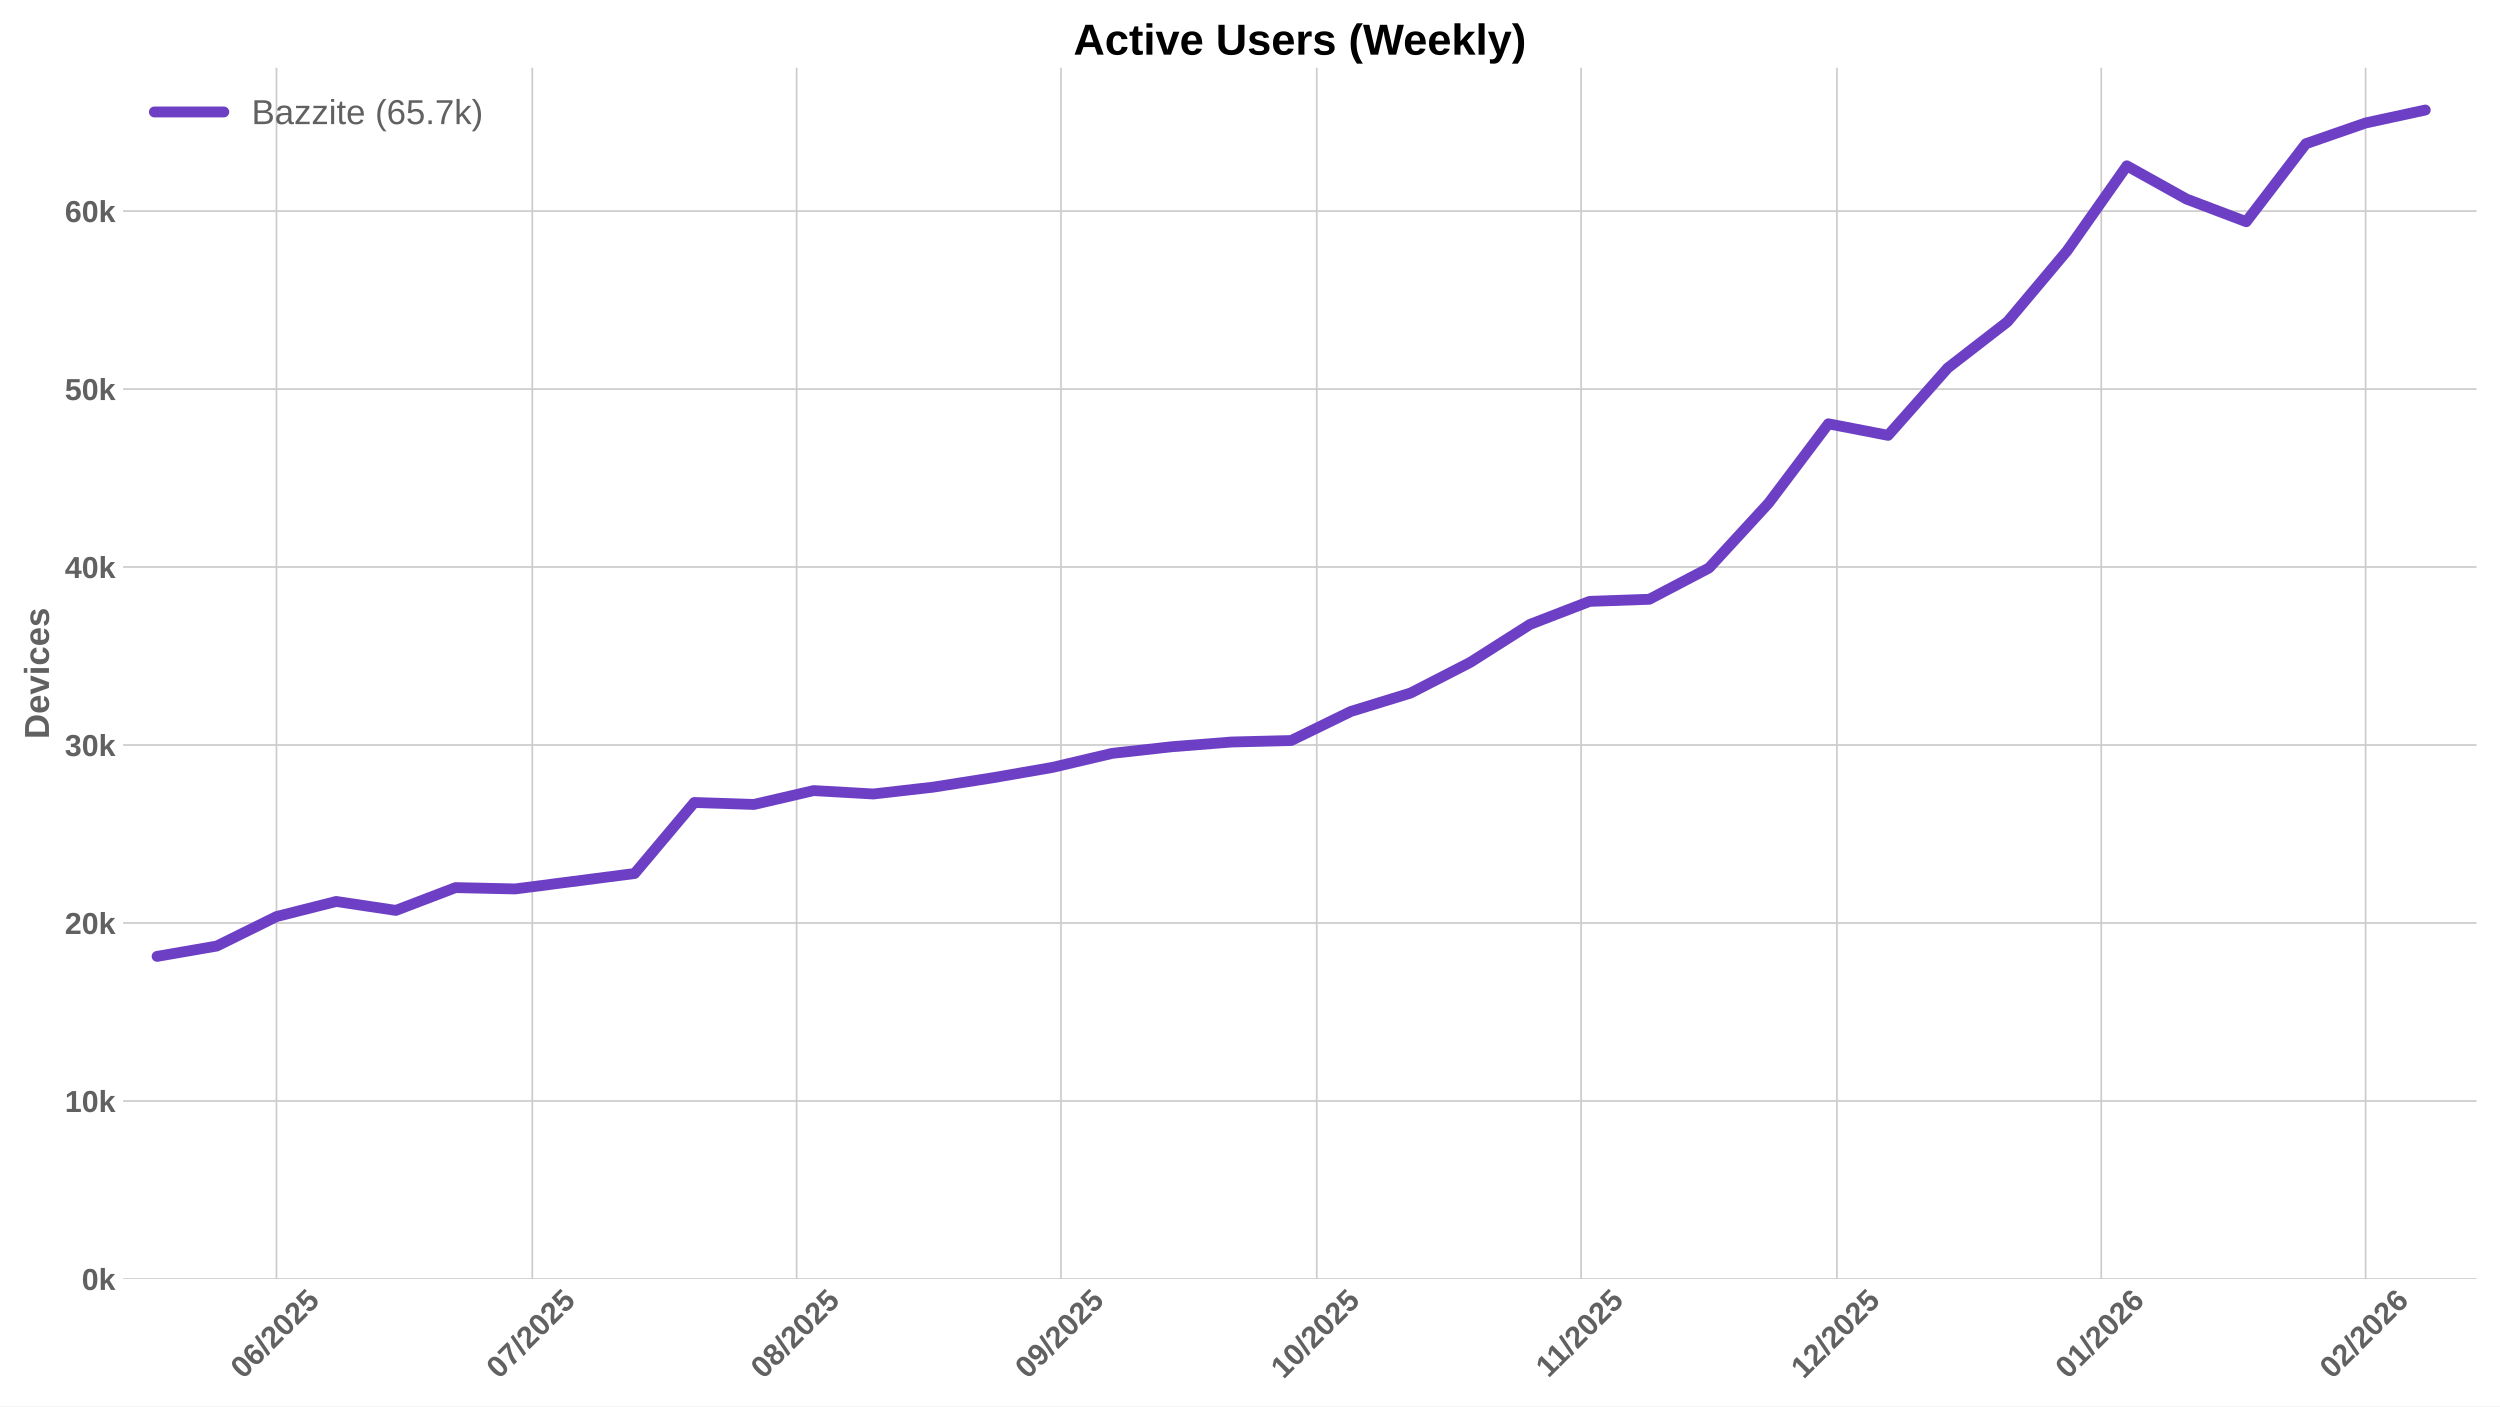
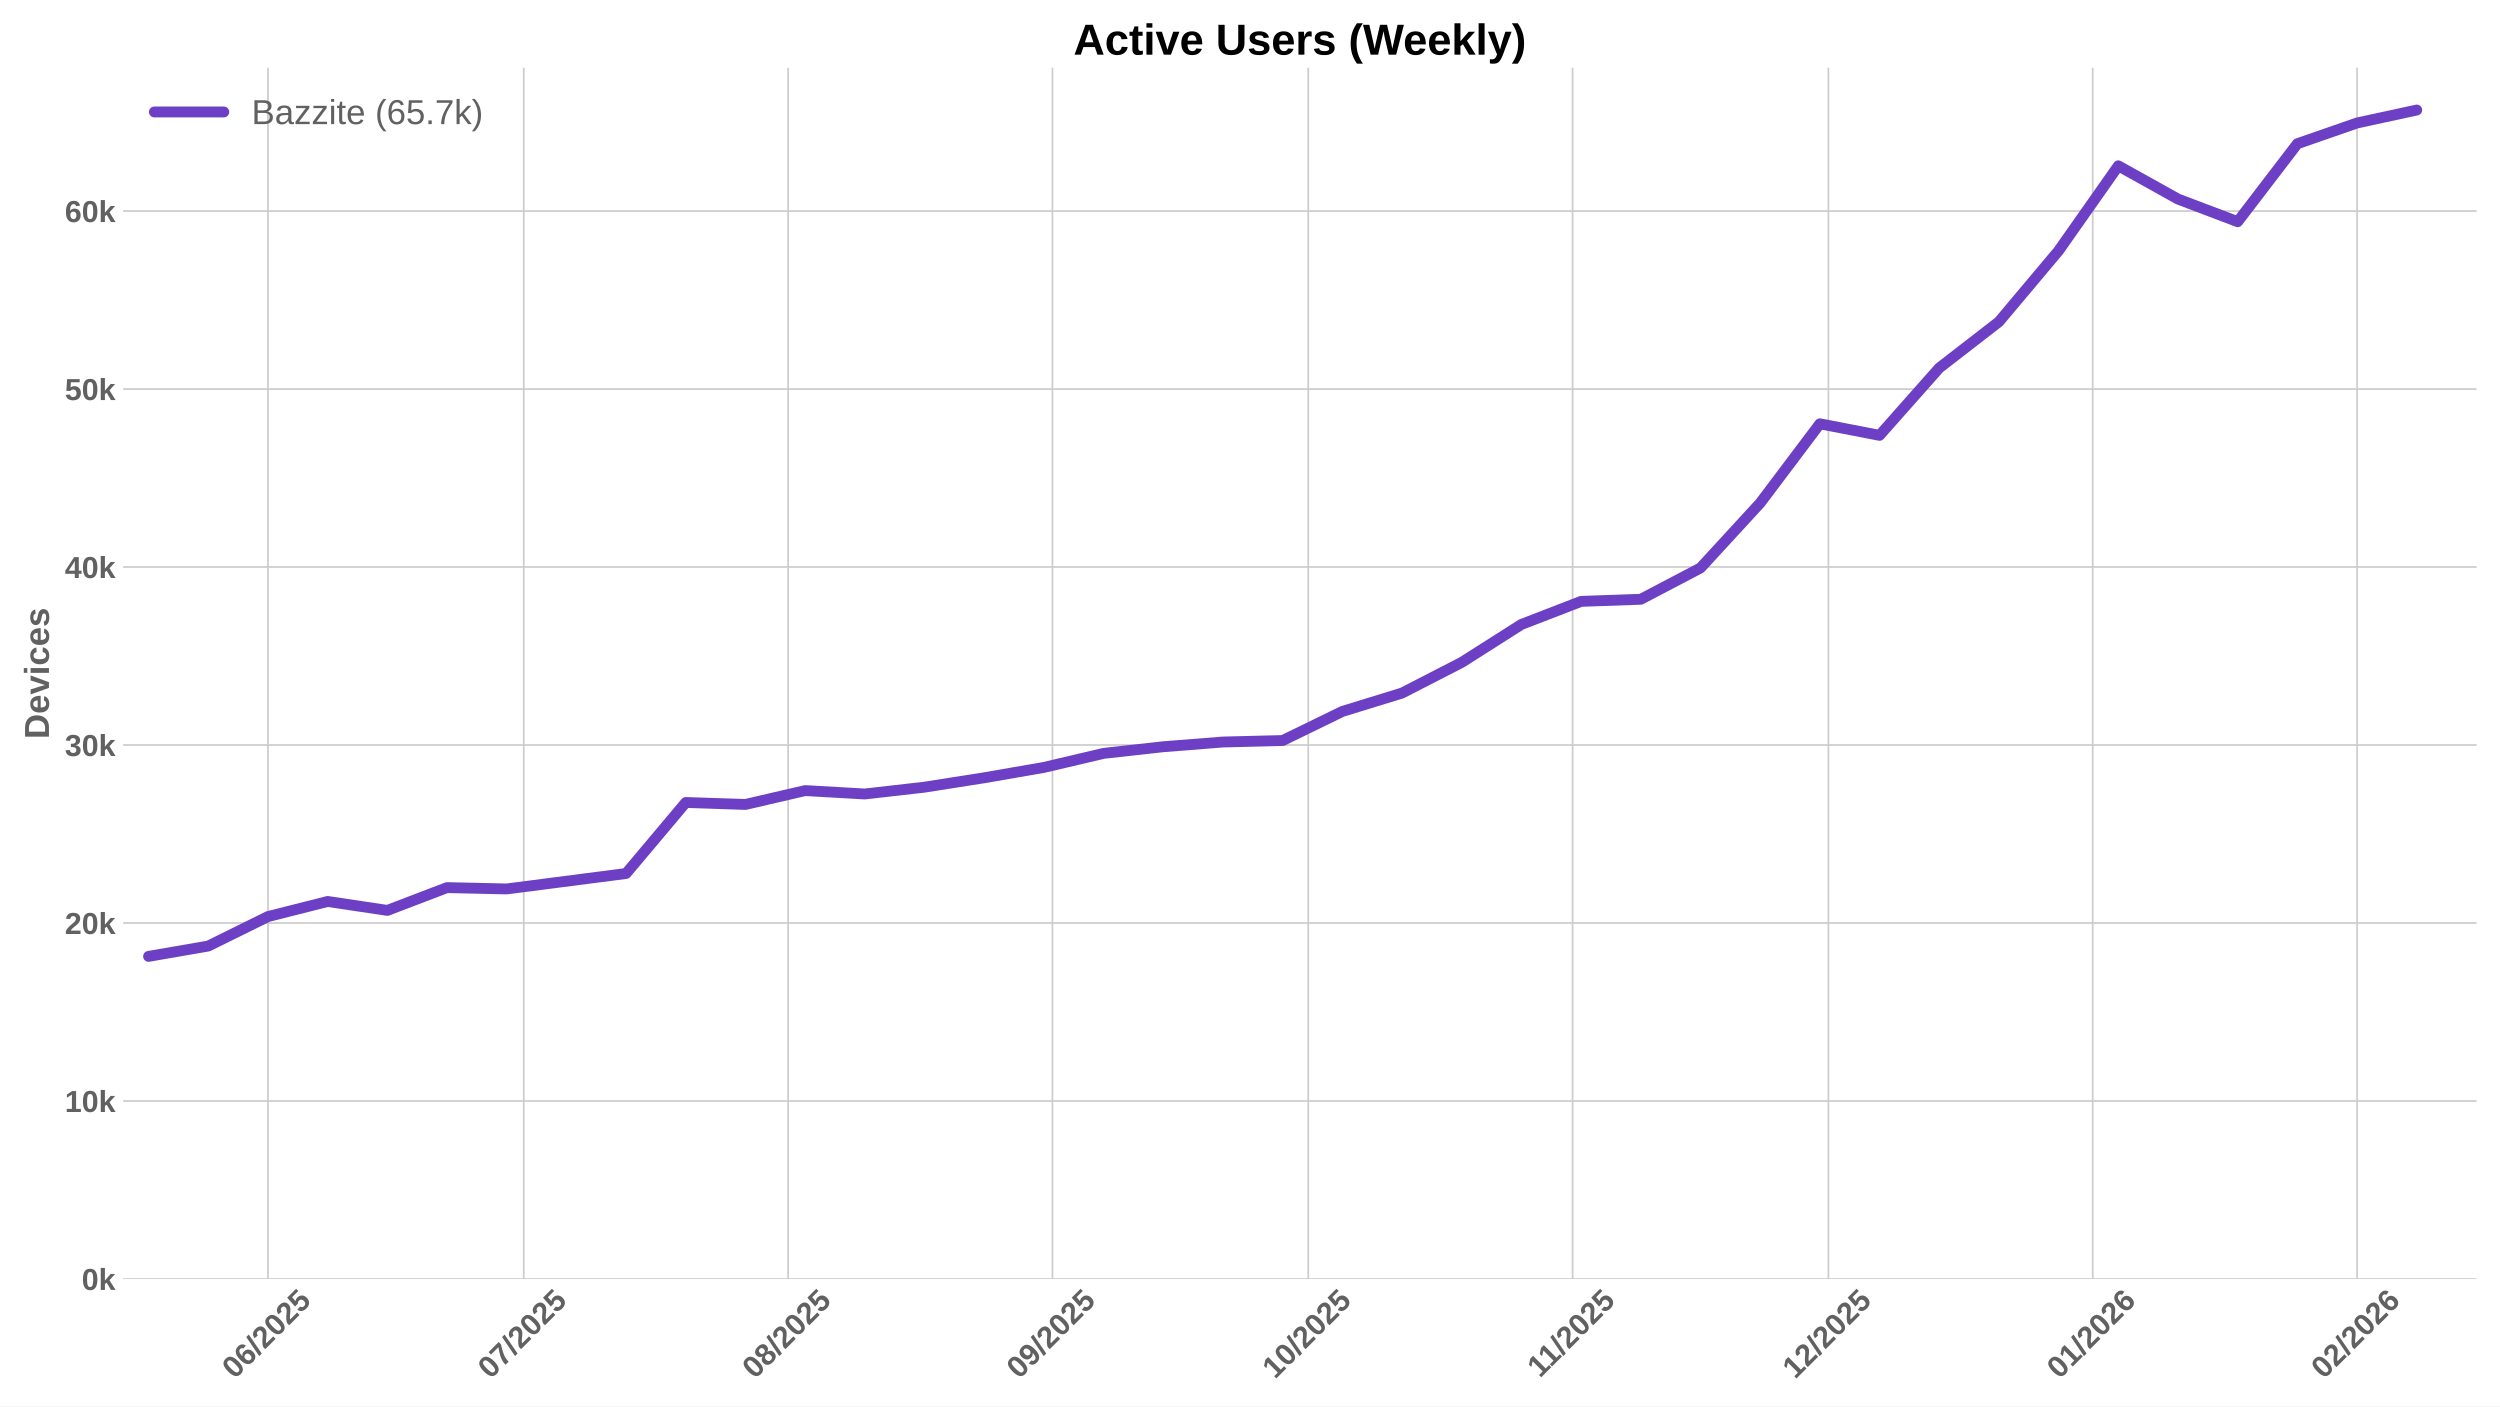
<svg xmlns="http://www.w3.org/2000/svg" xmlns:xlink="http://www.w3.org/1999/xlink" width="1152pt" height="648pt" viewBox="0 0 1152 648" version="1.1">
  <defs>
    <style type="text/css">*{stroke-linejoin: round; stroke-linecap: butt}</style>
  </defs>
  <g id="figure_1">
    <g id="patch_1">
      <path d="M 0 648  L 1152 648  L 1152 0  L 0 0  z " style="fill: #ffffff" />
    </g>
    <g id="axes_1">
      <g id="patch_2">
        <path d="M 56.73 589.343  L 1141.2 589.343  L 1141.2 31.2  L 56.73 31.2  z " style="fill: #ffffff" />
      </g>
      <g id="matplotlib.axis_1">
        <g id="xtick_1">
          <g id="line2d_1">
-             <path d="M 127.4 589.343  L 127.4 31.2  " clip-path="url(#p5c21fb3b92)" style="fill: none; stroke: #cccccc; stroke-width: 0.8; stroke-linecap: round" />
+             <path d="M 123.471 589.343  L 123.471 31.2  " clip-path="url(#pa7f4211af6)" style="fill: none; stroke: #cccccc; stroke-width: 0.8; stroke-linecap: round" />
          </g>
          <g id="line2d_2" />
          <g id="text_1">
-             <g style="fill: #616161" transform="translate(112.0699 635.7977) rotate(-45) scale(0.14 -0.14)">
+             <g style="fill: #616161" transform="translate(108.1408 635.7977) rotate(-45) scale(0.14 -0.14)">
              <defs>
                <path id="LiberationSans-Bold-30" d="M 3297 2203  Q 3297 1088 2914 512  Q 2531 -63 1766 -63  Q 253 -63 253 2203  Q 253 2994 418 3494  Q 584 3994 915 4231  Q 1247 4469 1791 4469  Q 2572 4469 2934 3903  Q 3297 3338 3297 2203  z M 2416 2203  Q 2416 2813 2356 3150  Q 2297 3488 2165 3634  Q 2034 3781 1784 3781  Q 1519 3781 1383 3632  Q 1247 3484 1189 3148  Q 1131 2813 1131 2203  Q 1131 1600 1192 1261  Q 1253 922 1386 775  Q 1519 628 1772 628  Q 2022 628 2158 783  Q 2294 938 2355 1278  Q 2416 1619 2416 2203  z " transform="scale(0.015625)" />
                <path id="LiberationSans-Bold-36" d="M 3328 1441  Q 3328 738 2934 337  Q 2541 -63 1847 -63  Q 1069 -63 651 482  Q 234 1028 234 2100  Q 234 3278 657 3873  Q 1081 4469 1869 4469  Q 2428 4469 2751 4222  Q 3075 3975 3209 3456  L 2381 3341  Q 2263 3775 1850 3775  Q 1497 3775 1295 3422  Q 1094 3069 1094 2350  Q 1234 2584 1484 2709  Q 1734 2834 2050 2834  Q 2641 2834 2984 2459  Q 3328 2084 3328 1441  z M 2447 1416  Q 2447 1791 2273 1989  Q 2100 2188 1797 2188  Q 1506 2188 1331 2002  Q 1156 1816 1156 1509  Q 1156 1125 1339 873  Q 1522 622 1819 622  Q 2116 622 2281 833  Q 2447 1044 2447 1416  z " transform="scale(0.015625)" />
                <path id="LiberationSans-Bold-2f" d="M 63 -128  L 972 4638  L 1716 4638  L 822 -128  L 63 -128  z " transform="scale(0.015625)" />
                <path id="LiberationSans-Bold-32" d="M 222 0  L 222 609  Q 394 988 711 1347  Q 1028 1706 1509 2097  Q 1972 2472 2158 2715  Q 2344 2959 2344 3194  Q 2344 3769 1766 3769  Q 1484 3769 1336 3617  Q 1188 3466 1144 3163  L 259 3213  Q 334 3825 717 4147  Q 1100 4469 1759 4469  Q 2472 4469 2853 4144  Q 3234 3819 3234 3231  Q 3234 2922 3112 2672  Q 2991 2422 2800 2211  Q 2609 2000 2376 1815  Q 2144 1631 1925 1456  Q 1706 1281 1526 1103  Q 1347 925 1259 722  L 3303 722  L 3303 0  L 222 0  z " transform="scale(0.015625)" />
                <path id="LiberationSans-Bold-35" d="M 3381 1466  Q 3381 766 2945 351  Q 2509 -63 1750 -63  Q 1088 -63 689 235  Q 291 534 197 1100  L 1075 1172  Q 1144 891 1319 762  Q 1494 634 1759 634  Q 2088 634 2283 843  Q 2478 1053 2478 1447  Q 2478 1794 2293 2001  Q 2109 2209 1778 2209  Q 1413 2209 1181 1925  L 325 1925  L 478 4403  L 3125 4403  L 3125 3750  L 1275 3750  L 1203 2638  Q 1522 2919 2000 2919  Q 2628 2919 3004 2528  Q 3381 2138 3381 1466  z " transform="scale(0.015625)" />
              </defs>
              <use xlink:href="#LiberationSans-Bold-30" />
              <use xlink:href="#LiberationSans-Bold-36" transform="translate(55.61523 0)" />
              <use xlink:href="#LiberationSans-Bold-2f" transform="translate(111.2305 0)" />
              <use xlink:href="#LiberationSans-Bold-32" transform="translate(139.0137 0)" />
              <use xlink:href="#LiberationSans-Bold-30" transform="translate(194.6289 0)" />
              <use xlink:href="#LiberationSans-Bold-32" transform="translate(250.2441 0)" />
              <use xlink:href="#LiberationSans-Bold-35" transform="translate(305.8594 0)" />
            </g>
          </g>
        </g>
        <g id="xtick_2">
          <g id="line2d_3">
-             <path d="M 245.277 589.343  L 245.277 31.2  " clip-path="url(#p5c21fb3b92)" style="fill: none; stroke: #cccccc; stroke-width: 0.8; stroke-linecap: round" />
+             <path d="M 241.348 589.343  L 241.348 31.2  " clip-path="url(#pa7f4211af6)" style="fill: none; stroke: #cccccc; stroke-width: 0.8; stroke-linecap: round" />
          </g>
          <g id="line2d_4" />
          <g id="text_2">
-             <g style="fill: #616161" transform="translate(229.9471 635.7977) rotate(-45) scale(0.14 -0.14)">
+             <g style="fill: #616161" transform="translate(226.018 635.7977) rotate(-45) scale(0.14 -0.14)">
              <defs>
                <path id="LiberationSans-Bold-37" d="M 3278 3706  Q 2981 3238 2717 2797  Q 2453 2356 2256 1911  Q 2059 1466 1945 995  Q 1831 525 1831 0  L 916 0  Q 916 550 1059 1064  Q 1203 1578 1475 2111  Q 1747 2644 2463 3681  L 275 3681  L 275 4403  L 3278 4403  L 3278 3706  z " transform="scale(0.015625)" />
              </defs>
              <use xlink:href="#LiberationSans-Bold-30" />
              <use xlink:href="#LiberationSans-Bold-37" transform="translate(55.61523 0)" />
              <use xlink:href="#LiberationSans-Bold-2f" transform="translate(111.2305 0)" />
              <use xlink:href="#LiberationSans-Bold-32" transform="translate(139.0137 0)" />
              <use xlink:href="#LiberationSans-Bold-30" transform="translate(194.6289 0)" />
              <use xlink:href="#LiberationSans-Bold-32" transform="translate(250.2441 0)" />
              <use xlink:href="#LiberationSans-Bold-35" transform="translate(305.8594 0)" />
            </g>
          </g>
        </g>
        <g id="xtick_3">
          <g id="line2d_5">
-             <path d="M 367.084 589.343  L 367.084 31.2  " clip-path="url(#p5c21fb3b92)" style="fill: none; stroke: #cccccc; stroke-width: 0.8; stroke-linecap: round" />
+             <path d="M 363.155 589.343  L 363.155 31.2  " clip-path="url(#pa7f4211af6)" style="fill: none; stroke: #cccccc; stroke-width: 0.8; stroke-linecap: round" />
          </g>
          <g id="line2d_6" />
          <g id="text_3">
-             <g style="fill: #616161" transform="translate(351.7535 635.7977) rotate(-45) scale(0.14 -0.14)">
+             <g style="fill: #616161" transform="translate(347.8244 635.7977) rotate(-45) scale(0.14 -0.14)">
              <defs>
                <path id="LiberationSans-Bold-38" d="M 3363 1241  Q 3363 622 2953 279  Q 2544 -63 1784 -63  Q 1031 -63 617 278  Q 203 619 203 1234  Q 203 1656 447 1945  Q 691 2234 1100 2303  L 1100 2316  Q 744 2394 525 2669  Q 306 2944 306 3303  Q 306 3844 689 4156  Q 1072 4469 1772 4469  Q 2488 4469 2870 4164  Q 3253 3859 3253 3297  Q 3253 2938 3036 2666  Q 2819 2394 2453 2322  L 2453 2309  Q 2878 2241 3120 1961  Q 3363 1681 3363 1241  z M 2350 3250  Q 2350 3563 2206 3708  Q 2063 3853 1772 3853  Q 1203 3853 1203 3250  Q 1203 2619 1778 2619  Q 2066 2619 2208 2766  Q 2350 2913 2350 3250  z M 2453 1313  Q 2453 2003 1766 2003  Q 1447 2003 1276 1822  Q 1106 1641 1106 1300  Q 1106 913 1275 734  Q 1444 556 1791 556  Q 2131 556 2292 734  Q 2453 913 2453 1313  z " transform="scale(0.015625)" />
              </defs>
              <use xlink:href="#LiberationSans-Bold-30" />
              <use xlink:href="#LiberationSans-Bold-38" transform="translate(55.61523 0)" />
              <use xlink:href="#LiberationSans-Bold-2f" transform="translate(111.2305 0)" />
              <use xlink:href="#LiberationSans-Bold-32" transform="translate(139.0137 0)" />
              <use xlink:href="#LiberationSans-Bold-30" transform="translate(194.6289 0)" />
              <use xlink:href="#LiberationSans-Bold-32" transform="translate(250.2441 0)" />
              <use xlink:href="#LiberationSans-Bold-35" transform="translate(305.8594 0)" />
            </g>
          </g>
        </g>
        <g id="xtick_4">
          <g id="line2d_7">
-             <path d="M 488.89 589.343  L 488.89 31.2  " clip-path="url(#p5c21fb3b92)" style="fill: none; stroke: #cccccc; stroke-width: 0.8; stroke-linecap: round" />
+             <path d="M 484.961 589.343  L 484.961 31.2  " clip-path="url(#pa7f4211af6)" style="fill: none; stroke: #cccccc; stroke-width: 0.8; stroke-linecap: round" />
          </g>
          <g id="line2d_8" />
          <g id="text_4">
-             <g style="fill: #616161" transform="translate(473.5599 635.7977) rotate(-45) scale(0.14 -0.14)">
+             <g style="fill: #616161" transform="translate(469.6308 635.7977) rotate(-45) scale(0.14 -0.14)">
              <defs>
                <path id="LiberationSans-Bold-39" d="M 3322 2272  Q 3322 1100 2894 518  Q 2466 -63 1678 -63  Q 1097 -63 767 185  Q 438 434 300 972  L 1125 1088  Q 1247 628 1688 628  Q 2056 628 2254 981  Q 2453 1334 2459 2028  Q 2341 1794 2070 1661  Q 1800 1528 1488 1528  Q 906 1528 564 1923  Q 222 2319 222 2994  Q 222 3688 623 4078  Q 1025 4469 1759 4469  Q 2550 4469 2936 3920  Q 3322 3372 3322 2272  z M 2394 2888  Q 2394 3297 2214 3539  Q 2034 3781 1738 3781  Q 1447 3781 1280 3570  Q 1113 3359 1113 2988  Q 1113 2622 1278 2401  Q 1444 2181 1741 2181  Q 2022 2181 2208 2373  Q 2394 2566 2394 2888  z " transform="scale(0.015625)" />
              </defs>
              <use xlink:href="#LiberationSans-Bold-30" />
              <use xlink:href="#LiberationSans-Bold-39" transform="translate(55.61523 0)" />
              <use xlink:href="#LiberationSans-Bold-2f" transform="translate(111.2305 0)" />
              <use xlink:href="#LiberationSans-Bold-32" transform="translate(139.0137 0)" />
              <use xlink:href="#LiberationSans-Bold-30" transform="translate(194.6289 0)" />
              <use xlink:href="#LiberationSans-Bold-32" transform="translate(250.2441 0)" />
              <use xlink:href="#LiberationSans-Bold-35" transform="translate(305.8594 0)" />
            </g>
          </g>
        </g>
        <g id="xtick_5">
          <g id="line2d_9">
-             <path d="M 606.767 589.343  L 606.767 31.2  " clip-path="url(#p5c21fb3b92)" style="fill: none; stroke: #cccccc; stroke-width: 0.8; stroke-linecap: round" />
+             <path d="M 602.838 589.343  L 602.838 31.2  " clip-path="url(#pa7f4211af6)" style="fill: none; stroke: #cccccc; stroke-width: 0.8; stroke-linecap: round" />
          </g>
          <g id="line2d_10" />
          <g id="text_5">
-             <g style="fill: #616161" transform="translate(591.4371 635.7977) rotate(-45) scale(0.14 -0.14)">
+             <g style="fill: #616161" transform="translate(587.508 635.7977) rotate(-45) scale(0.14 -0.14)">
              <defs>
                <path id="LiberationSans-Bold-31" d="M 403 0  L 403 653  L 1494 653  L 1494 3656  L 438 2997  L 438 3688  L 1541 4403  L 2372 4403  L 2372 653  L 3381 653  L 3381 0  L 403 0  z " transform="scale(0.015625)" />
              </defs>
              <use xlink:href="#LiberationSans-Bold-31" />
              <use xlink:href="#LiberationSans-Bold-30" transform="translate(55.61523 0)" />
              <use xlink:href="#LiberationSans-Bold-2f" transform="translate(111.2305 0)" />
              <use xlink:href="#LiberationSans-Bold-32" transform="translate(139.0137 0)" />
              <use xlink:href="#LiberationSans-Bold-30" transform="translate(194.6289 0)" />
              <use xlink:href="#LiberationSans-Bold-32" transform="translate(250.2441 0)" />
              <use xlink:href="#LiberationSans-Bold-35" transform="translate(305.8594 0)" />
            </g>
          </g>
        </g>
        <g id="xtick_6">
          <g id="line2d_11">
-             <path d="M 728.574 589.343  L 728.574 31.2  " clip-path="url(#p5c21fb3b92)" style="fill: none; stroke: #cccccc; stroke-width: 0.8; stroke-linecap: round" />
+             <path d="M 724.645 589.343  L 724.645 31.2  " clip-path="url(#pa7f4211af6)" style="fill: none; stroke: #cccccc; stroke-width: 0.8; stroke-linecap: round" />
          </g>
          <g id="line2d_12" />
          <g id="text_6">
-             <g style="fill: #616161" transform="translate(713.5158 635.2532) rotate(-45) scale(0.14 -0.14)">
+             <g style="fill: #616161" transform="translate(709.5866 635.2532) rotate(-45) scale(0.14 -0.14)">
              <use xlink:href="#LiberationSans-Bold-31" />
              <use xlink:href="#LiberationSans-Bold-31" transform="translate(50.11523 0)" />
              <use xlink:href="#LiberationSans-Bold-2f" transform="translate(105.7305 0)" />
              <use xlink:href="#LiberationSans-Bold-32" transform="translate(133.5137 0)" />
              <use xlink:href="#LiberationSans-Bold-30" transform="translate(189.1289 0)" />
              <use xlink:href="#LiberationSans-Bold-32" transform="translate(244.7441 0)" />
              <use xlink:href="#LiberationSans-Bold-35" transform="translate(300.3594 0)" />
            </g>
          </g>
        </g>
        <g id="xtick_7">
          <g id="line2d_13">
-             <path d="M 846.451 589.343  L 846.451 31.2  " clip-path="url(#p5c21fb3b92)" style="fill: none; stroke: #cccccc; stroke-width: 0.8; stroke-linecap: round" />
+             <path d="M 842.522 589.343  L 842.522 31.2  " clip-path="url(#pa7f4211af6)" style="fill: none; stroke: #cccccc; stroke-width: 0.8; stroke-linecap: round" />
          </g>
          <g id="line2d_14" />
          <g id="text_7">
-             <g style="fill: #616161" transform="translate(831.1207 635.7977) rotate(-45) scale(0.14 -0.14)">
+             <g style="fill: #616161" transform="translate(827.1916 635.7977) rotate(-45) scale(0.14 -0.14)">
              <use xlink:href="#LiberationSans-Bold-31" />
              <use xlink:href="#LiberationSans-Bold-32" transform="translate(55.61523 0)" />
              <use xlink:href="#LiberationSans-Bold-2f" transform="translate(111.2305 0)" />
              <use xlink:href="#LiberationSans-Bold-32" transform="translate(139.0137 0)" />
              <use xlink:href="#LiberationSans-Bold-30" transform="translate(194.6289 0)" />
              <use xlink:href="#LiberationSans-Bold-32" transform="translate(250.2441 0)" />
              <use xlink:href="#LiberationSans-Bold-35" transform="translate(305.8594 0)" />
            </g>
          </g>
        </g>
        <g id="xtick_8">
          <g id="line2d_15">
-             <path d="M 968.257 589.343  L 968.257 31.2  " clip-path="url(#p5c21fb3b92)" style="fill: none; stroke: #cccccc; stroke-width: 0.8; stroke-linecap: round" />
+             <path d="M 964.328 589.343  L 964.328 31.2  " clip-path="url(#pa7f4211af6)" style="fill: none; stroke: #cccccc; stroke-width: 0.8; stroke-linecap: round" />
          </g>
          <g id="line2d_16" />
          <g id="text_8">
-             <g style="fill: #616161" transform="translate(952.9271 635.7977) rotate(-45) scale(0.14 -0.14)">
+             <g style="fill: #616161" transform="translate(948.998 635.7977) rotate(-45) scale(0.14 -0.14)">
              <use xlink:href="#LiberationSans-Bold-30" />
              <use xlink:href="#LiberationSans-Bold-31" transform="translate(55.61523 0)" />
              <use xlink:href="#LiberationSans-Bold-2f" transform="translate(111.2305 0)" />
              <use xlink:href="#LiberationSans-Bold-32" transform="translate(139.0137 0)" />
              <use xlink:href="#LiberationSans-Bold-30" transform="translate(194.6289 0)" />
              <use xlink:href="#LiberationSans-Bold-32" transform="translate(250.2441 0)" />
              <use xlink:href="#LiberationSans-Bold-36" transform="translate(305.8594 0)" />
            </g>
          </g>
        </g>
        <g id="xtick_9">
          <g id="line2d_17">
-             <path d="M 1090.064 589.343  L 1090.064 31.2  " clip-path="url(#p5c21fb3b92)" style="fill: none; stroke: #cccccc; stroke-width: 0.8; stroke-linecap: round" />
+             <path d="M 1086.135 589.343  L 1086.135 31.2  " clip-path="url(#pa7f4211af6)" style="fill: none; stroke: #cccccc; stroke-width: 0.8; stroke-linecap: round" />
          </g>
          <g id="line2d_18" />
          <g id="text_9">
-             <g style="fill: #616161" transform="translate(1074.734 635.7977) rotate(-45) scale(0.14 -0.14)">
+             <g style="fill: #616161" transform="translate(1070.804 635.7977) rotate(-45) scale(0.14 -0.14)">
              <use xlink:href="#LiberationSans-Bold-30" />
              <use xlink:href="#LiberationSans-Bold-32" transform="translate(55.61523 0)" />
              <use xlink:href="#LiberationSans-Bold-2f" transform="translate(111.2305 0)" />
              <use xlink:href="#LiberationSans-Bold-32" transform="translate(139.0137 0)" />
              <use xlink:href="#LiberationSans-Bold-30" transform="translate(194.6289 0)" />
              <use xlink:href="#LiberationSans-Bold-32" transform="translate(250.2441 0)" />
              <use xlink:href="#LiberationSans-Bold-36" transform="translate(305.8594 0)" />
            </g>
          </g>
        </g>
      </g>
      <g id="matplotlib.axis_2">
        <g id="ytick_1">
          <g id="line2d_19">
-             <path d="M 56.73 589.343  L 1141.2 589.343  " clip-path="url(#p5c21fb3b92)" style="fill: none; stroke: #cccccc; stroke-width: 0.8; stroke-linecap: round" />
+             <path d="M 56.73 589.343  L 1141.2 589.343  " clip-path="url(#pa7f4211af6)" style="fill: none; stroke: #cccccc; stroke-width: 0.8; stroke-linecap: round" />
          </g>
          <g id="line2d_20" />
          <g id="text_10">
            <g style="fill: #616161" transform="translate(37.65937 594.416) scale(0.14 -0.14)">
              <defs>
                <path id="LiberationSans-Bold-6b" d="M 2606 0  L 1703 1531  L 1325 1269  L 1325 0  L 447 0  L 447 4638  L 1325 4638  L 1325 1981  L 2531 3381  L 3475 3381  L 2288 2063  L 3566 0  L 2606 0  z " transform="scale(0.015625)" />
              </defs>
              <use xlink:href="#LiberationSans-Bold-30" />
              <use xlink:href="#LiberationSans-Bold-6b" transform="translate(55.61523 0)" />
            </g>
          </g>
        </g>
        <g id="ytick_2">
          <g id="line2d_21">
-             <path d="M 56.73 507.328  L 1141.2 507.328  " clip-path="url(#p5c21fb3b92)" style="fill: none; stroke: #cccccc; stroke-width: 0.8; stroke-linecap: round" />
+             <path d="M 56.73 507.328  L 1141.2 507.328  " clip-path="url(#pa7f4211af6)" style="fill: none; stroke: #cccccc; stroke-width: 0.8; stroke-linecap: round" />
          </g>
          <g id="line2d_22" />
          <g id="text_11">
            <g style="fill: #616161" transform="translate(29.87406 512.4008) scale(0.14 -0.14)">
              <use xlink:href="#LiberationSans-Bold-31" />
              <use xlink:href="#LiberationSans-Bold-30" transform="translate(55.61523 0)" />
              <use xlink:href="#LiberationSans-Bold-6b" transform="translate(111.2305 0)" />
            </g>
          </g>
        </g>
        <g id="ytick_3">
          <g id="line2d_23">
-             <path d="M 56.73 425.313  L 1141.2 425.313  " clip-path="url(#p5c21fb3b92)" style="fill: none; stroke: #cccccc; stroke-width: 0.8; stroke-linecap: round" />
+             <path d="M 56.73 425.313  L 1141.2 425.313  " clip-path="url(#pa7f4211af6)" style="fill: none; stroke: #cccccc; stroke-width: 0.8; stroke-linecap: round" />
          </g>
          <g id="line2d_24" />
          <g id="text_12">
            <g style="fill: #616161" transform="translate(29.87406 430.3855) scale(0.14 -0.14)">
              <use xlink:href="#LiberationSans-Bold-32" />
              <use xlink:href="#LiberationSans-Bold-30" transform="translate(55.61523 0)" />
              <use xlink:href="#LiberationSans-Bold-6b" transform="translate(111.2305 0)" />
            </g>
          </g>
        </g>
        <g id="ytick_4">
          <g id="line2d_25">
-             <path d="M 56.73 343.297  L 1141.2 343.297  " clip-path="url(#p5c21fb3b92)" style="fill: none; stroke: #cccccc; stroke-width: 0.8; stroke-linecap: round" />
+             <path d="M 56.73 343.297  L 1141.2 343.297  " clip-path="url(#pa7f4211af6)" style="fill: none; stroke: #cccccc; stroke-width: 0.8; stroke-linecap: round" />
          </g>
          <g id="line2d_26" />
          <g id="text_13">
            <g style="fill: #616161" transform="translate(29.87406 348.3703) scale(0.14 -0.14)">
              <defs>
                <path id="LiberationSans-Bold-33" d="M 3328 1222  Q 3328 603 2922 265  Q 2516 -72 1766 -72  Q 1056 -72 637 254  Q 219 581 147 1197  L 1041 1275  Q 1125 641 1763 641  Q 2078 641 2253 797  Q 2428 953 2428 1275  Q 2428 1569 2215 1725  Q 2003 1881 1584 1881  L 1278 1881  L 1278 2591  L 1566 2591  Q 1944 2591 2134 2745  Q 2325 2900 2325 3188  Q 2325 3459 2173 3614  Q 2022 3769 1731 3769  Q 1459 3769 1292 3619  Q 1125 3469 1100 3194  L 222 3256  Q 291 3825 694 4147  Q 1097 4469 1747 4469  Q 2438 4469 2827 4158  Q 3216 3847 3216 3297  Q 3216 2884 2973 2618  Q 2731 2353 2275 2266  L 2275 2253  Q 2781 2194 3054 1920  Q 3328 1647 3328 1222  z " transform="scale(0.015625)" />
              </defs>
              <use xlink:href="#LiberationSans-Bold-33" />
              <use xlink:href="#LiberationSans-Bold-30" transform="translate(55.61523 0)" />
              <use xlink:href="#LiberationSans-Bold-6b" transform="translate(111.2305 0)" />
            </g>
          </g>
        </g>
        <g id="ytick_5">
          <g id="line2d_27">
-             <path d="M 56.73 261.282  L 1141.2 261.282  " clip-path="url(#p5c21fb3b92)" style="fill: none; stroke: #cccccc; stroke-width: 0.8; stroke-linecap: round" />
+             <path d="M 56.73 261.282  L 1141.2 261.282  " clip-path="url(#pa7f4211af6)" style="fill: none; stroke: #cccccc; stroke-width: 0.8; stroke-linecap: round" />
          </g>
          <g id="line2d_28" />
          <g id="text_14">
            <g style="fill: #616161" transform="translate(29.87406 266.3551) scale(0.14 -0.14)">
              <defs>
                <path id="LiberationSans-Bold-34" d="M 2938 897  L 2938 0  L 2100 0  L 2100 897  L 97 897  L 97 1556  L 1956 4403  L 2938 4403  L 2938 1550  L 3525 1550  L 3525 897  L 2938 897  z M 2100 2991  Q 2100 3159 2111 3356  Q 2122 3553 2128 3609  Q 2047 3434 1834 3103  L 813 1550  L 2100 1550  L 2100 2991  z " transform="scale(0.015625)" />
              </defs>
              <use xlink:href="#LiberationSans-Bold-34" />
              <use xlink:href="#LiberationSans-Bold-30" transform="translate(55.61523 0)" />
              <use xlink:href="#LiberationSans-Bold-6b" transform="translate(111.2305 0)" />
            </g>
          </g>
        </g>
        <g id="ytick_6">
          <g id="line2d_29">
-             <path d="M 56.73 179.267  L 1141.2 179.267  " clip-path="url(#p5c21fb3b92)" style="fill: none; stroke: #cccccc; stroke-width: 0.8; stroke-linecap: round" />
+             <path d="M 56.73 179.267  L 1141.2 179.267  " clip-path="url(#pa7f4211af6)" style="fill: none; stroke: #cccccc; stroke-width: 0.8; stroke-linecap: round" />
          </g>
          <g id="line2d_30" />
          <g id="text_15">
            <g style="fill: #616161" transform="translate(29.87406 184.3398) scale(0.14 -0.14)">
              <use xlink:href="#LiberationSans-Bold-35" />
              <use xlink:href="#LiberationSans-Bold-30" transform="translate(55.61523 0)" />
              <use xlink:href="#LiberationSans-Bold-6b" transform="translate(111.2305 0)" />
            </g>
          </g>
        </g>
        <g id="ytick_7">
          <g id="line2d_31">
-             <path d="M 56.73 97.252  L 1141.2 97.252  " clip-path="url(#p5c21fb3b92)" style="fill: none; stroke: #cccccc; stroke-width: 0.8; stroke-linecap: round" />
+             <path d="M 56.73 97.252  L 1141.2 97.252  " clip-path="url(#pa7f4211af6)" style="fill: none; stroke: #cccccc; stroke-width: 0.8; stroke-linecap: round" />
          </g>
          <g id="line2d_32" />
          <g id="text_16">
            <g style="fill: #616161" transform="translate(29.87406 102.3246) scale(0.14 -0.14)">
              <use xlink:href="#LiberationSans-Bold-36" />
              <use xlink:href="#LiberationSans-Bold-30" transform="translate(55.61523 0)" />
              <use xlink:href="#LiberationSans-Bold-6b" transform="translate(111.2305 0)" />
            </g>
          </g>
        </g>
        <g id="text_17">
          <g style="fill: #616161" transform="translate(22.55406 340.5153) rotate(-90) scale(0.16 -0.16)">
            <defs>
              <path id="LiberationSans-Bold-44" d="M 4353 2234  Q 4353 1553 4086 1045  Q 3819 538 3330 269  Q 2841 0 2209 0  L 428 0  L 428 4403  L 2022 4403  Q 3134 4403 3743 3842  Q 4353 3281 4353 2234  z M 3425 2234  Q 3425 2944 3056 3317  Q 2688 3691 2003 3691  L 1350 3691  L 1350 713  L 2131 713  Q 2725 713 3075 1122  Q 3425 1531 3425 2234  z " transform="scale(0.015625)" />
              <path id="LiberationSans-Bold-65" d="M 1831 -63  Q 1069 -63 659 389  Q 250 841 250 1706  Q 250 2544 665 2994  Q 1081 3444 1844 3444  Q 2572 3444 2956 2961  Q 3341 2478 3341 1547  L 3341 1522  L 1172 1522  Q 1172 1028 1355 776  Q 1538 525 1875 525  Q 2341 525 2463 928  L 3291 856  Q 2931 -63 1831 -63  z M 1831 2891  Q 1522 2891 1355 2675  Q 1188 2459 1178 2072  L 2491 2072  Q 2466 2481 2294 2686  Q 2122 2891 1831 2891  z " transform="scale(0.015625)" />
              <path id="LiberationSans-Bold-76" d="M 2284 0  L 1234 0  L 25 3381  L 953 3381  L 1544 1491  Q 1591 1334 1766 709  Q 1797 838 1894 1159  Q 1991 1481 2613 3381  L 3531 3381  L 2284 0  z " transform="scale(0.015625)" />
              <path id="LiberationSans-Bold-69" d="M 447 3991  L 447 4638  L 1325 4638  L 1325 3991  L 447 3991  z M 447 0  L 447 3381  L 1325 3381  L 1325 0  L 447 0  z " transform="scale(0.015625)" />
              <path id="LiberationSans-Bold-63" d="M 1856 -63  Q 1088 -63 669 395  Q 250 853 250 1672  Q 250 2509 672 2976  Q 1094 3444 1869 3444  Q 2466 3444 2856 3144  Q 3247 2844 3347 2316  L 2463 2272  Q 2425 2531 2275 2686  Q 2125 2841 1850 2841  Q 1172 2841 1172 1706  Q 1172 538 1863 538  Q 2113 538 2281 695  Q 2450 853 2491 1166  L 3372 1125  Q 3325 778 3123 506  Q 2922 234 2594 85  Q 2266 -63 1856 -63  z " transform="scale(0.015625)" />
              <path id="LiberationSans-Bold-73" d="M 3297 988  Q 3297 497 2895 217  Q 2494 -63 1784 -63  Q 1088 -63 717 157  Q 347 378 225 844  L 997 959  Q 1063 719 1223 619  Q 1384 519 1784 519  Q 2153 519 2322 612  Q 2491 706 2491 906  Q 2491 1069 2355 1164  Q 2219 1259 1894 1325  Q 1150 1472 890 1598  Q 631 1725 495 1926  Q 359 2128 359 2422  Q 359 2906 732 3176  Q 1106 3447 1791 3447  Q 2394 3447 2761 3212  Q 3128 2978 3219 2534  L 2441 2453  Q 2403 2659 2256 2761  Q 2109 2863 1791 2863  Q 1478 2863 1322 2783  Q 1166 2703 1166 2516  Q 1166 2369 1286 2283  Q 1406 2197 1691 2141  Q 2088 2059 2395 1973  Q 2703 1888 2889 1769  Q 3075 1650 3186 1464  Q 3297 1278 3297 988  z " transform="scale(0.015625)" />
            </defs>
            <use xlink:href="#LiberationSans-Bold-44" />
            <use xlink:href="#LiberationSans-Bold-65" transform="translate(72.2168 0)" />
            <use xlink:href="#LiberationSans-Bold-76" transform="translate(127.832 0)" />
            <use xlink:href="#LiberationSans-Bold-69" transform="translate(183.4473 0)" />
            <use xlink:href="#LiberationSans-Bold-63" transform="translate(211.2305 0)" />
            <use xlink:href="#LiberationSans-Bold-65" transform="translate(266.8457 0)" />
            <use xlink:href="#LiberationSans-Bold-73" transform="translate(322.4609 0)" />
          </g>
        </g>
      </g>
      <g id="line2d_33">
-         <path d="M 72.391 440.699  L 99.896 435.934  L 127.4 422.352  L 154.905 415.397  L 182.41 419.514  L 209.914 409.008  L 237.419 409.623  L 292.428 402.504  L 319.933 369.788  L 347.438 370.691  L 374.942 364.302  L 402.447 365.868  L 429.952 362.727  L 457.456 358.396  L 484.961 353.623  L 512.466 347.152  L 539.97 344.093  L 567.475 341.92  L 594.98 341.231  L 622.484 327.829  L 649.989 319.357  L 677.494 305.218  L 704.998 287.732  L 732.503 277.111  L 760.008 276.143  L 787.512 261.717  L 815.017 231.798  L 842.522 195.285  L 870.026 200.607  L 897.531 169.556  L 925.036 148.265  L 952.54 115.525  L 980.045 76.412  L 1007.55 91.732  L 1035.054 102.165  L 1062.559 66.225  L 1090.064 56.662  L 1117.568 50.7  " clip-path="url(#p5c21fb3b92)" style="fill: none; stroke: #6c3fc4; stroke-width: 5; stroke-linecap: round" />
+         <path d="M 68.462 440.699  L 95.966 435.934  L 123.471 422.352  L 150.976 415.397  L 178.48 419.514  L 205.985 409.008  L 233.49 409.623  L 288.499 402.504  L 316.004 369.788  L 343.509 370.691  L 371.013 364.302  L 398.518 365.868  L 426.023 362.727  L 453.527 358.396  L 481.032 353.623  L 508.537 347.152  L 536.041 344.093  L 563.546 341.92  L 591.051 341.231  L 618.555 327.829  L 646.06 319.357  L 673.565 305.218  L 701.069 287.732  L 728.574 277.111  L 756.079 276.143  L 783.583 261.717  L 811.088 231.798  L 838.593 195.285  L 866.097 200.607  L 893.602 169.556  L 921.107 148.265  L 948.611 115.525  L 976.116 76.412  L 1003.621 91.732  L 1031.125 102.165  L 1058.63 66.225  L 1086.135 56.662  L 1113.639 50.7  " clip-path="url(#pa7f4211af6)" style="fill: none; stroke: #6c3fc4; stroke-width: 5; stroke-linecap: round" />
      </g>
      <g id="patch_3">
        <path d="M 56.73 589.343  L 56.73 31.2  " style="fill: none" />
      </g>
      <g id="patch_4">
        <path d="M 1141.2 589.343  L 1141.2 31.2  " style="fill: none" />
      </g>
      <g id="patch_5">
        <path d="M 56.73 589.343  L 1141.2 589.343  " style="fill: none" />
      </g>
      <g id="patch_6">
        <path d="M 56.73 31.2  L 1141.2 31.2  " style="fill: none" />
      </g>
      <g id="text_18">
        <g transform="translate(494.6541 25.2) scale(0.2 -0.2)">
          <defs>
            <path id="LiberationSans-Bold-41" d="M 3541 0  L 3150 1125  L 1472 1125  L 1081 0  L 159 0  L 1766 4403  L 2853 4403  L 4453 0  L 3541 0  z M 2309 3725  L 2291 3656  Q 2259 3544 2215 3400  Q 2172 3256 1678 1819  L 2944 1819  L 2509 3084  L 2375 3509  L 2309 3725  z " transform="scale(0.015625)" />
            <path id="LiberationSans-Bold-74" d="M 1313 -56  Q 925 -56 715 155  Q 506 366 506 794  L 506 2788  L 78 2788  L 78 3381  L 550 3381  L 825 4175  L 1375 4175  L 1375 3381  L 2016 3381  L 2016 2788  L 1375 2788  L 1375 1031  Q 1375 784 1469 667  Q 1563 550 1759 550  Q 1863 550 2053 594  L 2053 50  Q 1728 -56 1313 -56  z " transform="scale(0.015625)" />
            <path id="LiberationSans-Bold-20" transform="scale(0.015625)" />
            <path id="LiberationSans-Bold-55" d="M 2259 -63  Q 1350 -63 867 381  Q 384 825 384 1650  L 384 4403  L 1306 4403  L 1306 1722  Q 1306 1200 1554 929  Q 1803 659 2284 659  Q 2778 659 3043 942  Q 3309 1225 3309 1753  L 3309 4403  L 4231 4403  L 4231 1697  Q 4231 859 3714 398  Q 3197 -63 2259 -63  z " transform="scale(0.015625)" />
            <path id="LiberationSans-Bold-72" d="M 447 0  L 447 2588  Q 447 2866 439 3052  Q 431 3238 422 3381  L 1259 3381  Q 1269 3325 1284 3039  Q 1300 2753 1300 2659  L 1313 2659  Q 1441 3016 1541 3161  Q 1641 3306 1778 3376  Q 1916 3447 2122 3447  Q 2291 3447 2394 3400  L 2394 2666  Q 2181 2713 2019 2713  Q 1691 2713 1508 2447  Q 1325 2181 1325 1659  L 1325 0  L 447 0  z " transform="scale(0.015625)" />
            <path id="LiberationSans-Bold-28" d="M 1247 -1328  Q 756 -622 537 81  Q 319 784 319 1659  Q 319 2531 537 3232  Q 756 3934 1247 4638  L 2125 4638  Q 1631 3925 1407 3219  Q 1184 2513 1184 1656  Q 1184 803 1406 101  Q 1628 -600 2125 -1328  L 1247 -1328  z " transform="scale(0.015625)" />
            <path id="LiberationSans-Bold-57" d="M 4897 0  L 3803 0  L 3206 2547  Q 3097 2997 3022 3488  Q 2947 3078 2900 2864  Q 2853 2650 2234 0  L 1141 0  L 6 4403  L 941 4403  L 1578 1559  L 1722 872  Q 1809 1306 1892 1701  Q 1975 2097 2516 4403  L 3547 4403  L 4103 2059  Q 4169 1797 4325 872  L 4403 1234  L 4569 1953  L 5100 4403  L 6034 4403  L 4897 0  z " transform="scale(0.015625)" />
            <path id="LiberationSans-Bold-6c" d="M 447 0  L 447 4638  L 1325 4638  L 1325 0  L 447 0  z " transform="scale(0.015625)" />
            <path id="LiberationSans-Bold-79" d="M 884 -1328  Q 569 -1328 331 -1288  L 331 -663  Q 497 -688 634 -688  Q 822 -688 945 -628  Q 1069 -569 1167 -431  Q 1266 -294 1388 34  L 50 3381  L 978 3381  L 1509 1797  Q 1634 1456 1825 753  L 1903 1050  L 2106 1784  L 2606 3381  L 3525 3381  L 2188 -178  Q 1919 -828 1630 -1078  Q 1341 -1328 884 -1328  z " transform="scale(0.015625)" />
            <path id="LiberationSans-Bold-29" d="M 6 -1328  Q 506 -597 726 101  Q 947 800 947 1656  Q 947 2516 722 3223  Q 497 3931 6 4638  L 884 4638  Q 1378 3928 1595 3225  Q 1813 2522 1813 1659  Q 1813 791 1595 87  Q 1378 -616 884 -1328  L 6 -1328  z " transform="scale(0.015625)" />
          </defs>
          <use xlink:href="#LiberationSans-Bold-41" />
          <use xlink:href="#LiberationSans-Bold-63" transform="translate(72.2168 0)" />
          <use xlink:href="#LiberationSans-Bold-74" transform="translate(127.832 0)" />
          <use xlink:href="#LiberationSans-Bold-69" transform="translate(161.1328 0)" />
          <use xlink:href="#LiberationSans-Bold-76" transform="translate(188.916 0)" />
          <use xlink:href="#LiberationSans-Bold-65" transform="translate(244.5312 0)" />
          <use xlink:href="#LiberationSans-Bold-20" transform="translate(300.1465 0)" />
          <use xlink:href="#LiberationSans-Bold-55" transform="translate(327.9297 0)" />
          <use xlink:href="#LiberationSans-Bold-73" transform="translate(400.1465 0)" />
          <use xlink:href="#LiberationSans-Bold-65" transform="translate(455.7617 0)" />
          <use xlink:href="#LiberationSans-Bold-72" transform="translate(511.377 0)" />
          <use xlink:href="#LiberationSans-Bold-73" transform="translate(550.293 0)" />
          <use xlink:href="#LiberationSans-Bold-20" transform="translate(605.9082 0)" />
          <use xlink:href="#LiberationSans-Bold-28" transform="translate(633.6914 0)" />
          <use xlink:href="#LiberationSans-Bold-57" transform="translate(666.9922 0)" />
          <use xlink:href="#LiberationSans-Bold-65" transform="translate(759.627 0)" />
          <use xlink:href="#LiberationSans-Bold-65" transform="translate(815.2422 0)" />
          <use xlink:href="#LiberationSans-Bold-6b" transform="translate(870.8574 0)" />
          <use xlink:href="#LiberationSans-Bold-6c" transform="translate(926.4727 0)" />
          <use xlink:href="#LiberationSans-Bold-79" transform="translate(954.2559 0)" />
          <use xlink:href="#LiberationSans-Bold-29" transform="translate(1009.871 0)" />
        </g>
      </g>
      <g id="legend_1">
        <g id="line2d_34">
          <path d="M 71.13 51.595  L 87.13 51.595  L 103.13 51.595  " style="fill: none; stroke: #6c3fc4; stroke-width: 5; stroke-linecap: round" />
        </g>
        <g id="text_19">
          <g style="fill: #616161" transform="translate(115.93 57.195) scale(0.16 -0.16)">
            <defs>
              <path id="LiberationSans-42" d="M 3931 1241  Q 3931 653 3503 326  Q 3075 0 2313 0  L 525 0  L 525 4403  L 2125 4403  Q 3675 4403 3675 3334  Q 3675 2944 3456 2678  Q 3238 2413 2838 2322  Q 3363 2259 3647 1970  Q 3931 1681 3931 1241  z M 3075 3263  Q 3075 3619 2831 3772  Q 2588 3925 2125 3925  L 1122 3925  L 1122 2531  L 2125 2531  Q 2603 2531 2839 2711  Q 3075 2891 3075 3263  z M 3328 1288  Q 3328 2066 2234 2066  L 1122 2066  L 1122 478  L 2281 478  Q 2828 478 3078 681  Q 3328 884 3328 1288  z " transform="scale(0.015625)" />
              <path id="LiberationSans-61" d="M 1294 -63  Q 784 -63 528 206  Q 272 475 272 944  Q 272 1469 617 1750  Q 963 2031 1731 2050  L 2491 2063  L 2491 2247  Q 2491 2659 2316 2837  Q 2141 3016 1766 3016  Q 1388 3016 1216 2887  Q 1044 2759 1009 2478  L 422 2531  Q 566 3444 1778 3444  Q 2416 3444 2737 3151  Q 3059 2859 3059 2306  L 3059 850  Q 3059 600 3125 473  Q 3191 347 3375 347  Q 3456 347 3559 369  L 3559 19  Q 3347 -31 3125 -31  Q 2813 -31 2670 133  Q 2528 297 2509 647  L 2491 647  Q 2275 259 1989 98  Q 1703 -63 1294 -63  z M 1422 359  Q 1731 359 1972 500  Q 2213 641 2352 886  Q 2491 1131 2491 1391  L 2491 1669  L 1875 1656  Q 1478 1650 1273 1575  Q 1069 1500 959 1344  Q 850 1188 850 934  Q 850 659 998 509  Q 1147 359 1422 359  z " transform="scale(0.015625)" />
              <path id="LiberationSans-7a" d="M 259 0  L 259 428  L 2150 2947  L 366 2947  L 366 3381  L 2816 3381  L 2816 2953  L 922 434  L 2881 434  L 2881 0  L 259 0  z " transform="scale(0.015625)" />
              <path id="LiberationSans-69" d="M 428 4100  L 428 4638  L 991 4638  L 991 4100  L 428 4100  z M 428 0  L 428 3381  L 991 3381  L 991 0  L 428 0  z " transform="scale(0.015625)" />
              <path id="LiberationSans-74" d="M 1731 25  Q 1453 -50 1163 -50  Q 488 -50 488 716  L 488 2972  L 97 2972  L 97 3381  L 509 3381  L 675 4138  L 1050 4138  L 1050 3381  L 1675 3381  L 1675 2972  L 1050 2972  L 1050 838  Q 1050 594 1129 495  Q 1209 397 1406 397  Q 1519 397 1731 441  L 1731 25  z " transform="scale(0.015625)" />
              <path id="LiberationSans-65" d="M 863 1572  Q 863 991 1103 675  Q 1344 359 1806 359  Q 2172 359 2392 506  Q 2613 653 2691 878  L 3184 738  Q 2881 -63 1806 -63  Q 1056 -63 664 384  Q 272 831 272 1713  Q 272 2550 664 2997  Q 1056 3444 1784 3444  Q 3275 3444 3275 1647  L 3275 1572  L 863 1572  z M 2694 2003  Q 2647 2538 2422 2783  Q 2197 3028 1775 3028  Q 1366 3028 1127 2754  Q 888 2481 869 2003  L 2694 2003  z " transform="scale(0.015625)" />
              <path id="LiberationSans-20" transform="scale(0.015625)" />
              <path id="LiberationSans-28" d="M 397 1663  Q 397 2566 680 3284  Q 963 4003 1550 4638  L 2094 4638  Q 1509 3988 1236 3256  Q 963 2525 963 1656  Q 963 791 1233 62  Q 1503 -666 2094 -1325  L 1550 -1325  Q 959 -688 678 32  Q 397 753 397 1650  L 397 1663  z " transform="scale(0.015625)" />
              <path id="LiberationSans-36" d="M 3278 1441  Q 3278 744 2900 340  Q 2522 -63 1856 -63  Q 1113 -63 719 490  Q 325 1044 325 2100  Q 325 3244 734 3856  Q 1144 4469 1900 4469  Q 2897 4469 3156 3572  L 2619 3475  Q 2453 4013 1894 4013  Q 1413 4013 1148 3564  Q 884 3116 884 2266  Q 1038 2550 1316 2698  Q 1594 2847 1953 2847  Q 2563 2847 2920 2465  Q 3278 2084 3278 1441  z M 2706 1416  Q 2706 1894 2472 2153  Q 2238 2413 1819 2413  Q 1425 2413 1183 2183  Q 941 1953 941 1550  Q 941 1041 1192 716  Q 1444 391 1838 391  Q 2244 391 2475 664  Q 2706 938 2706 1416  z " transform="scale(0.015625)" />
              <path id="LiberationSans-35" d="M 3291 1434  Q 3291 738 2877 337  Q 2463 -63 1728 -63  Q 1113 -63 734 206  Q 356 475 256 984  L 825 1050  Q 1003 397 1741 397  Q 2194 397 2450 670  Q 2706 944 2706 1422  Q 2706 1838 2448 2094  Q 2191 2350 1753 2350  Q 1525 2350 1328 2278  Q 1131 2206 934 2034  L 384 2034  L 531 4403  L 3034 4403  L 3034 3925  L 1044 3925  L 959 2528  Q 1325 2809 1869 2809  Q 2519 2809 2905 2428  Q 3291 2047 3291 1434  z " transform="scale(0.015625)" />
              <path id="LiberationSans-2e" d="M 584 0  L 584 684  L 1194 684  L 1194 0  L 584 0  z " transform="scale(0.015625)" />
              <path id="LiberationSans-37" d="M 3238 3947  Q 2563 2916 2284 2331  Q 2006 1747 1867 1178  Q 1728 609 1728 0  L 1141 0  Q 1141 844 1498 1776  Q 1856 2709 2694 3925  L 328 3925  L 328 4403  L 3238 4403  L 3238 3947  z " transform="scale(0.015625)" />
              <path id="LiberationSans-6b" d="M 2550 0  L 1406 1544  L 994 1203  L 994 0  L 431 0  L 431 4638  L 994 4638  L 994 1741  L 2478 3381  L 3138 3381  L 1766 1928  L 3209 0  L 2550 0  z " transform="scale(0.015625)" />
              <path id="LiberationSans-29" d="M 1734 1650  Q 1734 747 1451 28  Q 1169 -691 581 -1325  L 38 -1325  Q 625 -669 897 57  Q 1169 784 1169 1656  Q 1169 2528 895 3256  Q 622 3984 38 4638  L 581 4638  Q 1172 4000 1453 3279  Q 1734 2559 1734 1663  L 1734 1650  z " transform="scale(0.015625)" />
            </defs>
            <use xlink:href="#LiberationSans-42" />
            <use xlink:href="#LiberationSans-61" transform="translate(66.69922 0)" />
            <use xlink:href="#LiberationSans-7a" transform="translate(122.3145 0)" />
            <use xlink:href="#LiberationSans-7a" transform="translate(172.3145 0)" />
            <use xlink:href="#LiberationSans-69" transform="translate(222.3145 0)" />
            <use xlink:href="#LiberationSans-74" transform="translate(244.5312 0)" />
            <use xlink:href="#LiberationSans-65" transform="translate(272.3145 0)" />
            <use xlink:href="#LiberationSans-20" transform="translate(327.9297 0)" />
            <use xlink:href="#LiberationSans-28" transform="translate(355.7129 0)" />
            <use xlink:href="#LiberationSans-36" transform="translate(389.0137 0)" />
            <use xlink:href="#LiberationSans-35" transform="translate(444.6289 0)" />
            <use xlink:href="#LiberationSans-2e" transform="translate(500.2441 0)" />
            <use xlink:href="#LiberationSans-37" transform="translate(528.0273 0)" />
            <use xlink:href="#LiberationSans-6b" transform="translate(583.6426 0)" />
            <use xlink:href="#LiberationSans-29" transform="translate(633.6426 0)" />
          </g>
        </g>
      </g>
    </g>
  </g>
  <defs>
-     <clipPath id="p5c21fb3b92">
+     <clipPath id="pa7f4211af6">
      <rect x="56.73" y="31.2" width="1084.47" height="558.143" />
    </clipPath>
  </defs>
</svg>
